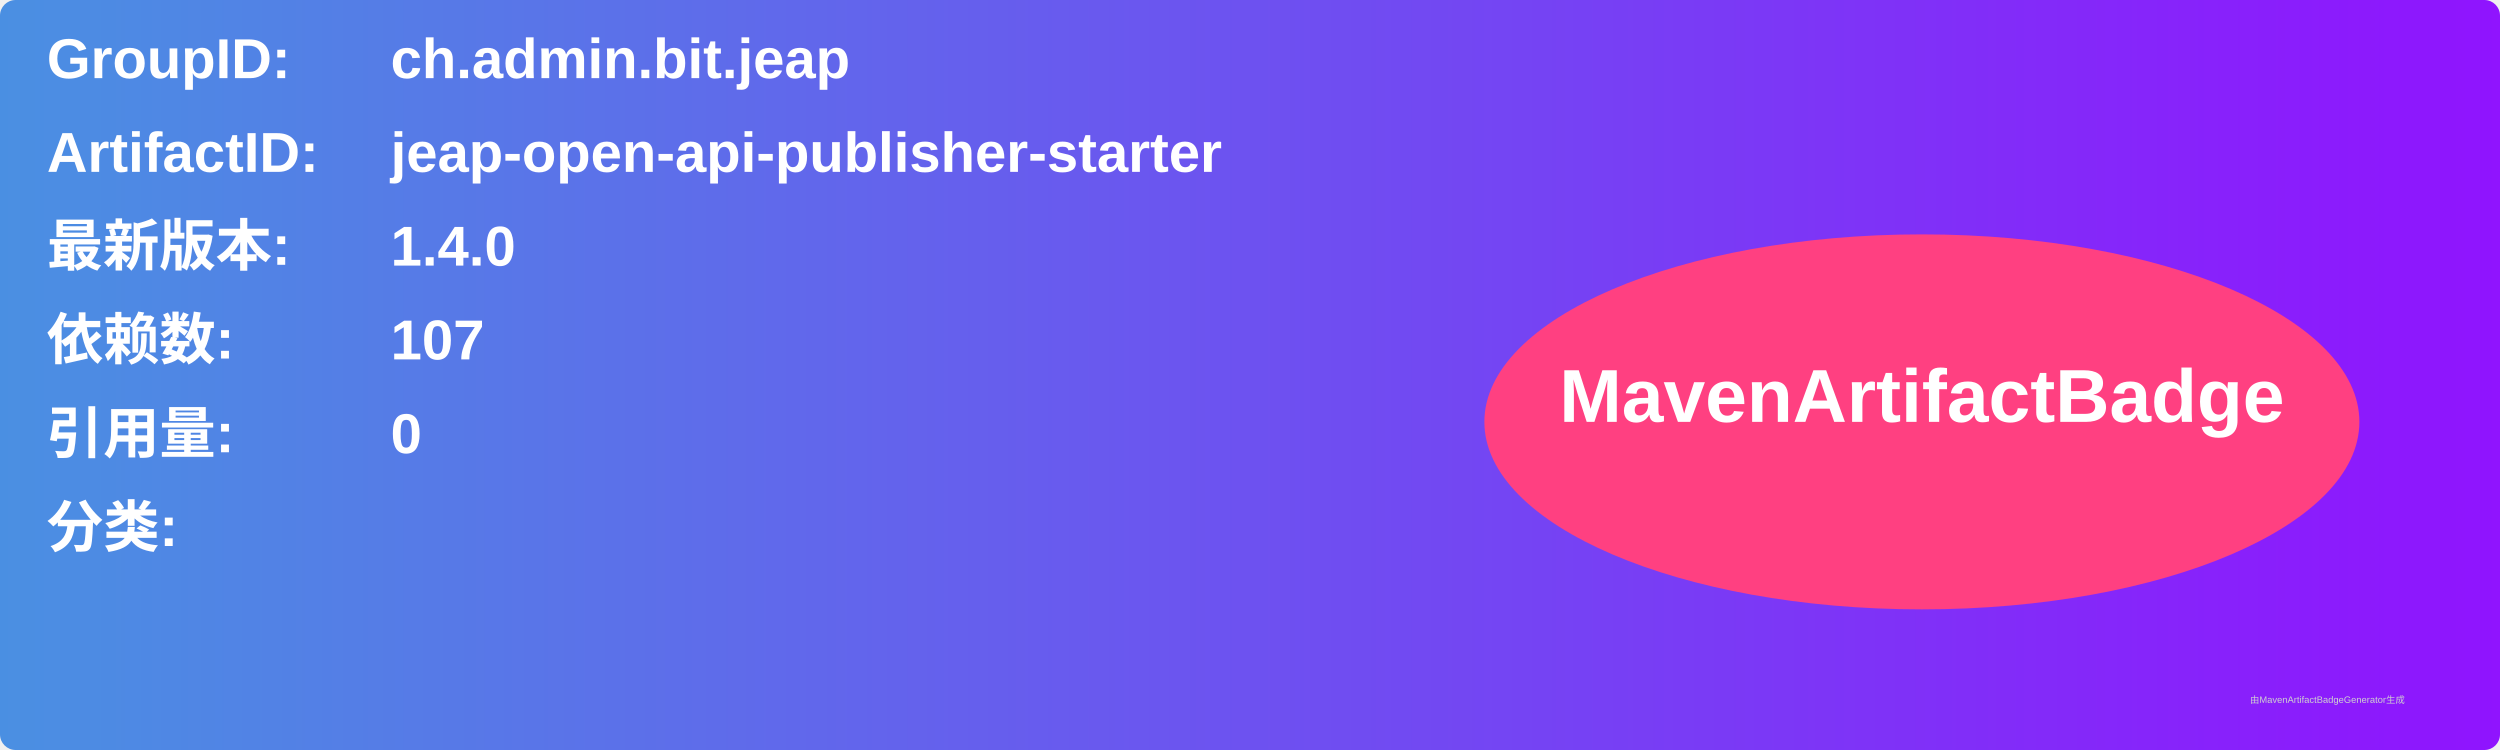
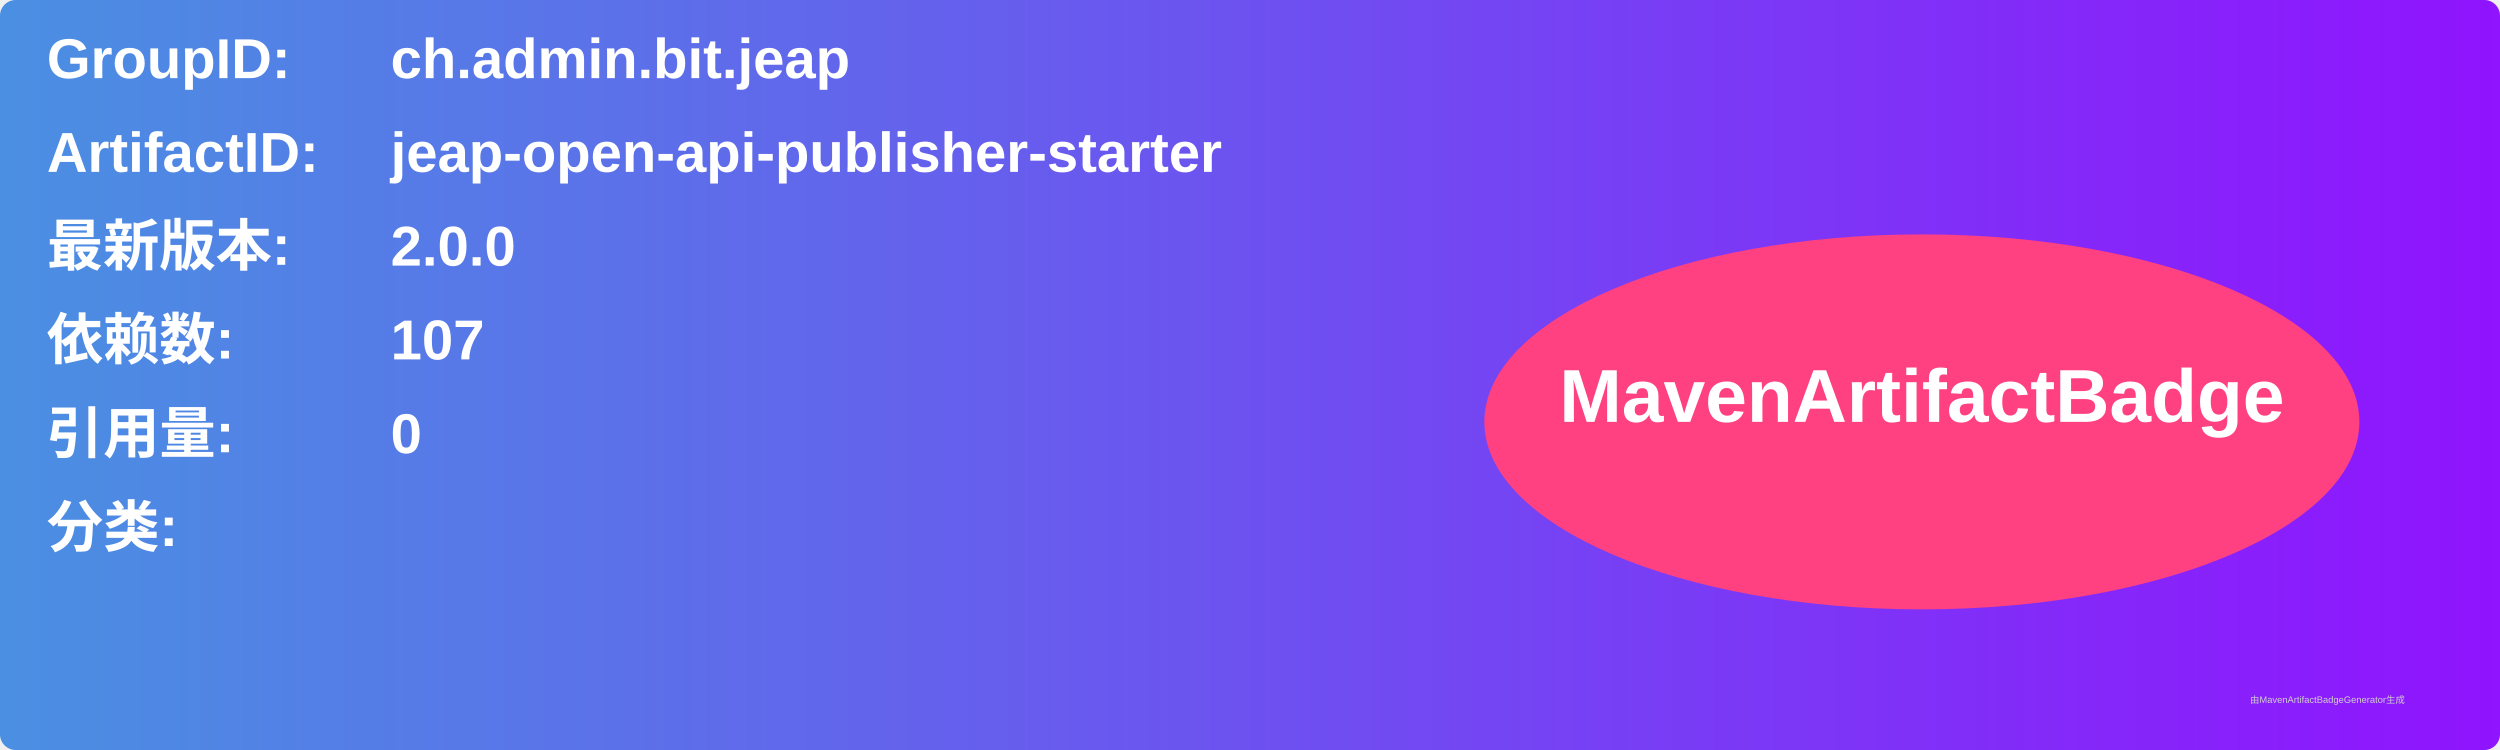
<svg xmlns="http://www.w3.org/2000/svg" width="800" height="240" viewBox="0 0 800 240">
  <linearGradient id="grad" x1="0%" y1="0%" x2="100%" y2="0%">
    <stop offset="0%" stop-color="#4a90e2" />
    <stop offset="100%" stop-color="#9013fe" />
  </linearGradient>
  <rect width="100%" height="100%" rx="5" ry="5" fill="url(#grad)" />
  <g transform="translate(15, 15)">
    <text x="0" y="10" font-family="Arial" font-size="18" fill="white" font-weight="bold" width="260">GroupID:</text>
    <text x="110" y="10" font-family="Arial" font-size="18" fill="white" font-weight="bold" width="460">ch.admin.bit.jeap</text>
    <text x="0" y="40" font-family="Arial" font-size="18" fill="white" font-weight="bold" width="260">ArtifactID:</text>
    <text x="110" y="40" font-family="Arial" font-size="18" fill="white" font-weight="bold" width="460">jeap-open-api-publisher-starter</text>
    <text x="0" y="70" font-family="Arial" font-size="18" fill="white" font-weight="bold">最新版本:</text>
    <text x="110" y="70" font-family="Arial" font-size="18" fill="white" font-weight="bold">
-       <tspan font-weight="bold">1.4.0</tspan>
+       <tspan font-weight="bold">2.0.0</tspan>
    </text>
    <text x="0" y="100" font-family="Arial" font-size="18" fill="white" font-weight="bold">依赖数: </text>
    <text x="110" y="100" font-family="Arial" font-size="18" fill="white">
      <tspan font-weight="bold">107</tspan>
    </text>
    <text x="0" y="130" font-family="Arial" font-size="18" fill="white" font-weight="bold">引用量: </text>
    <text x="110" y="130" font-family="Arial" font-size="18" fill="white">
      <tspan font-weight="bold">0</tspan>
    </text>
    <text x="0" y="160" font-family="Arial" font-size="18" fill="white" font-weight="bold">分类:</text>
    <text x="10" y="190" font-family="Arial" font-size="10" fill="white">
      <tspan font-weight="bold" />
    </text>
    <ellipse cx="600" cy="120" rx="140" ry="60" fill="#ff4081" />
    <text x="600" y="120" text-anchor="middle" font-family="Arial" font-size="24" fill="white" font-weight="bold">MavenArtifactBadge</text>
  </g>
  <text x="720" y="225" font-family="Arial" font-size="3" fill="#d0d0d0">由MavenArtifactBadgeGenerator生成</text>
</svg>
